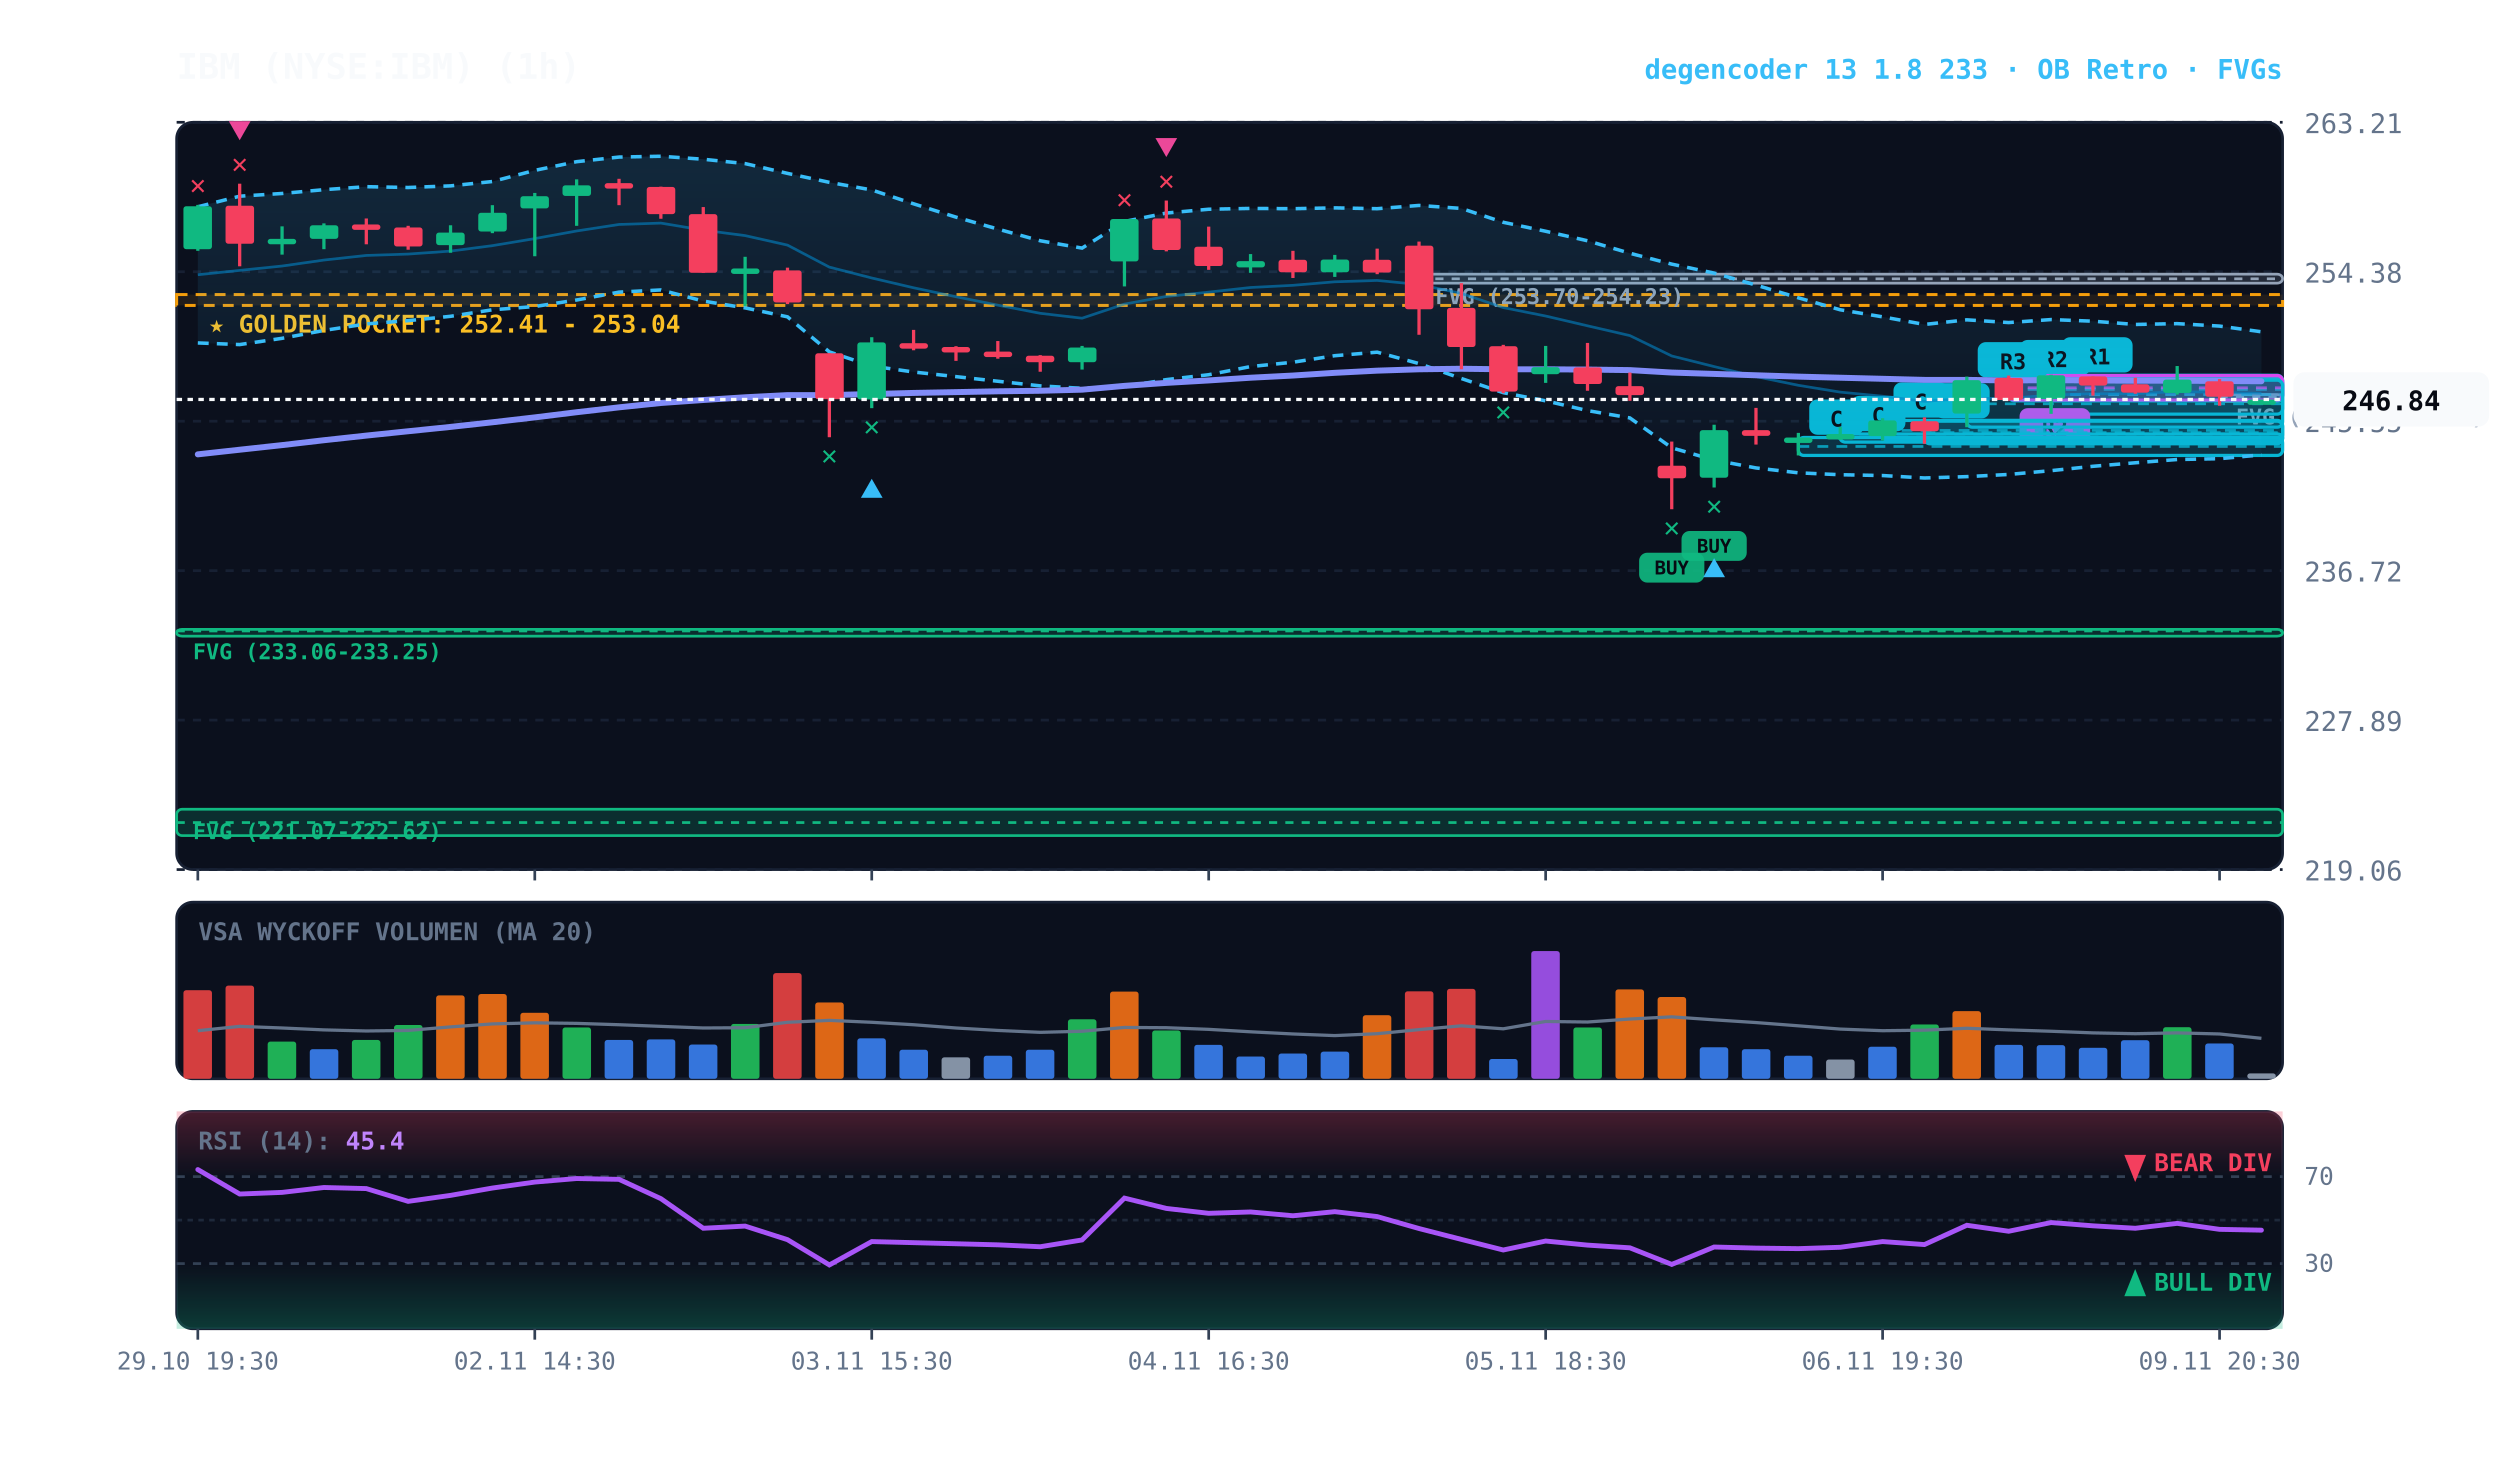
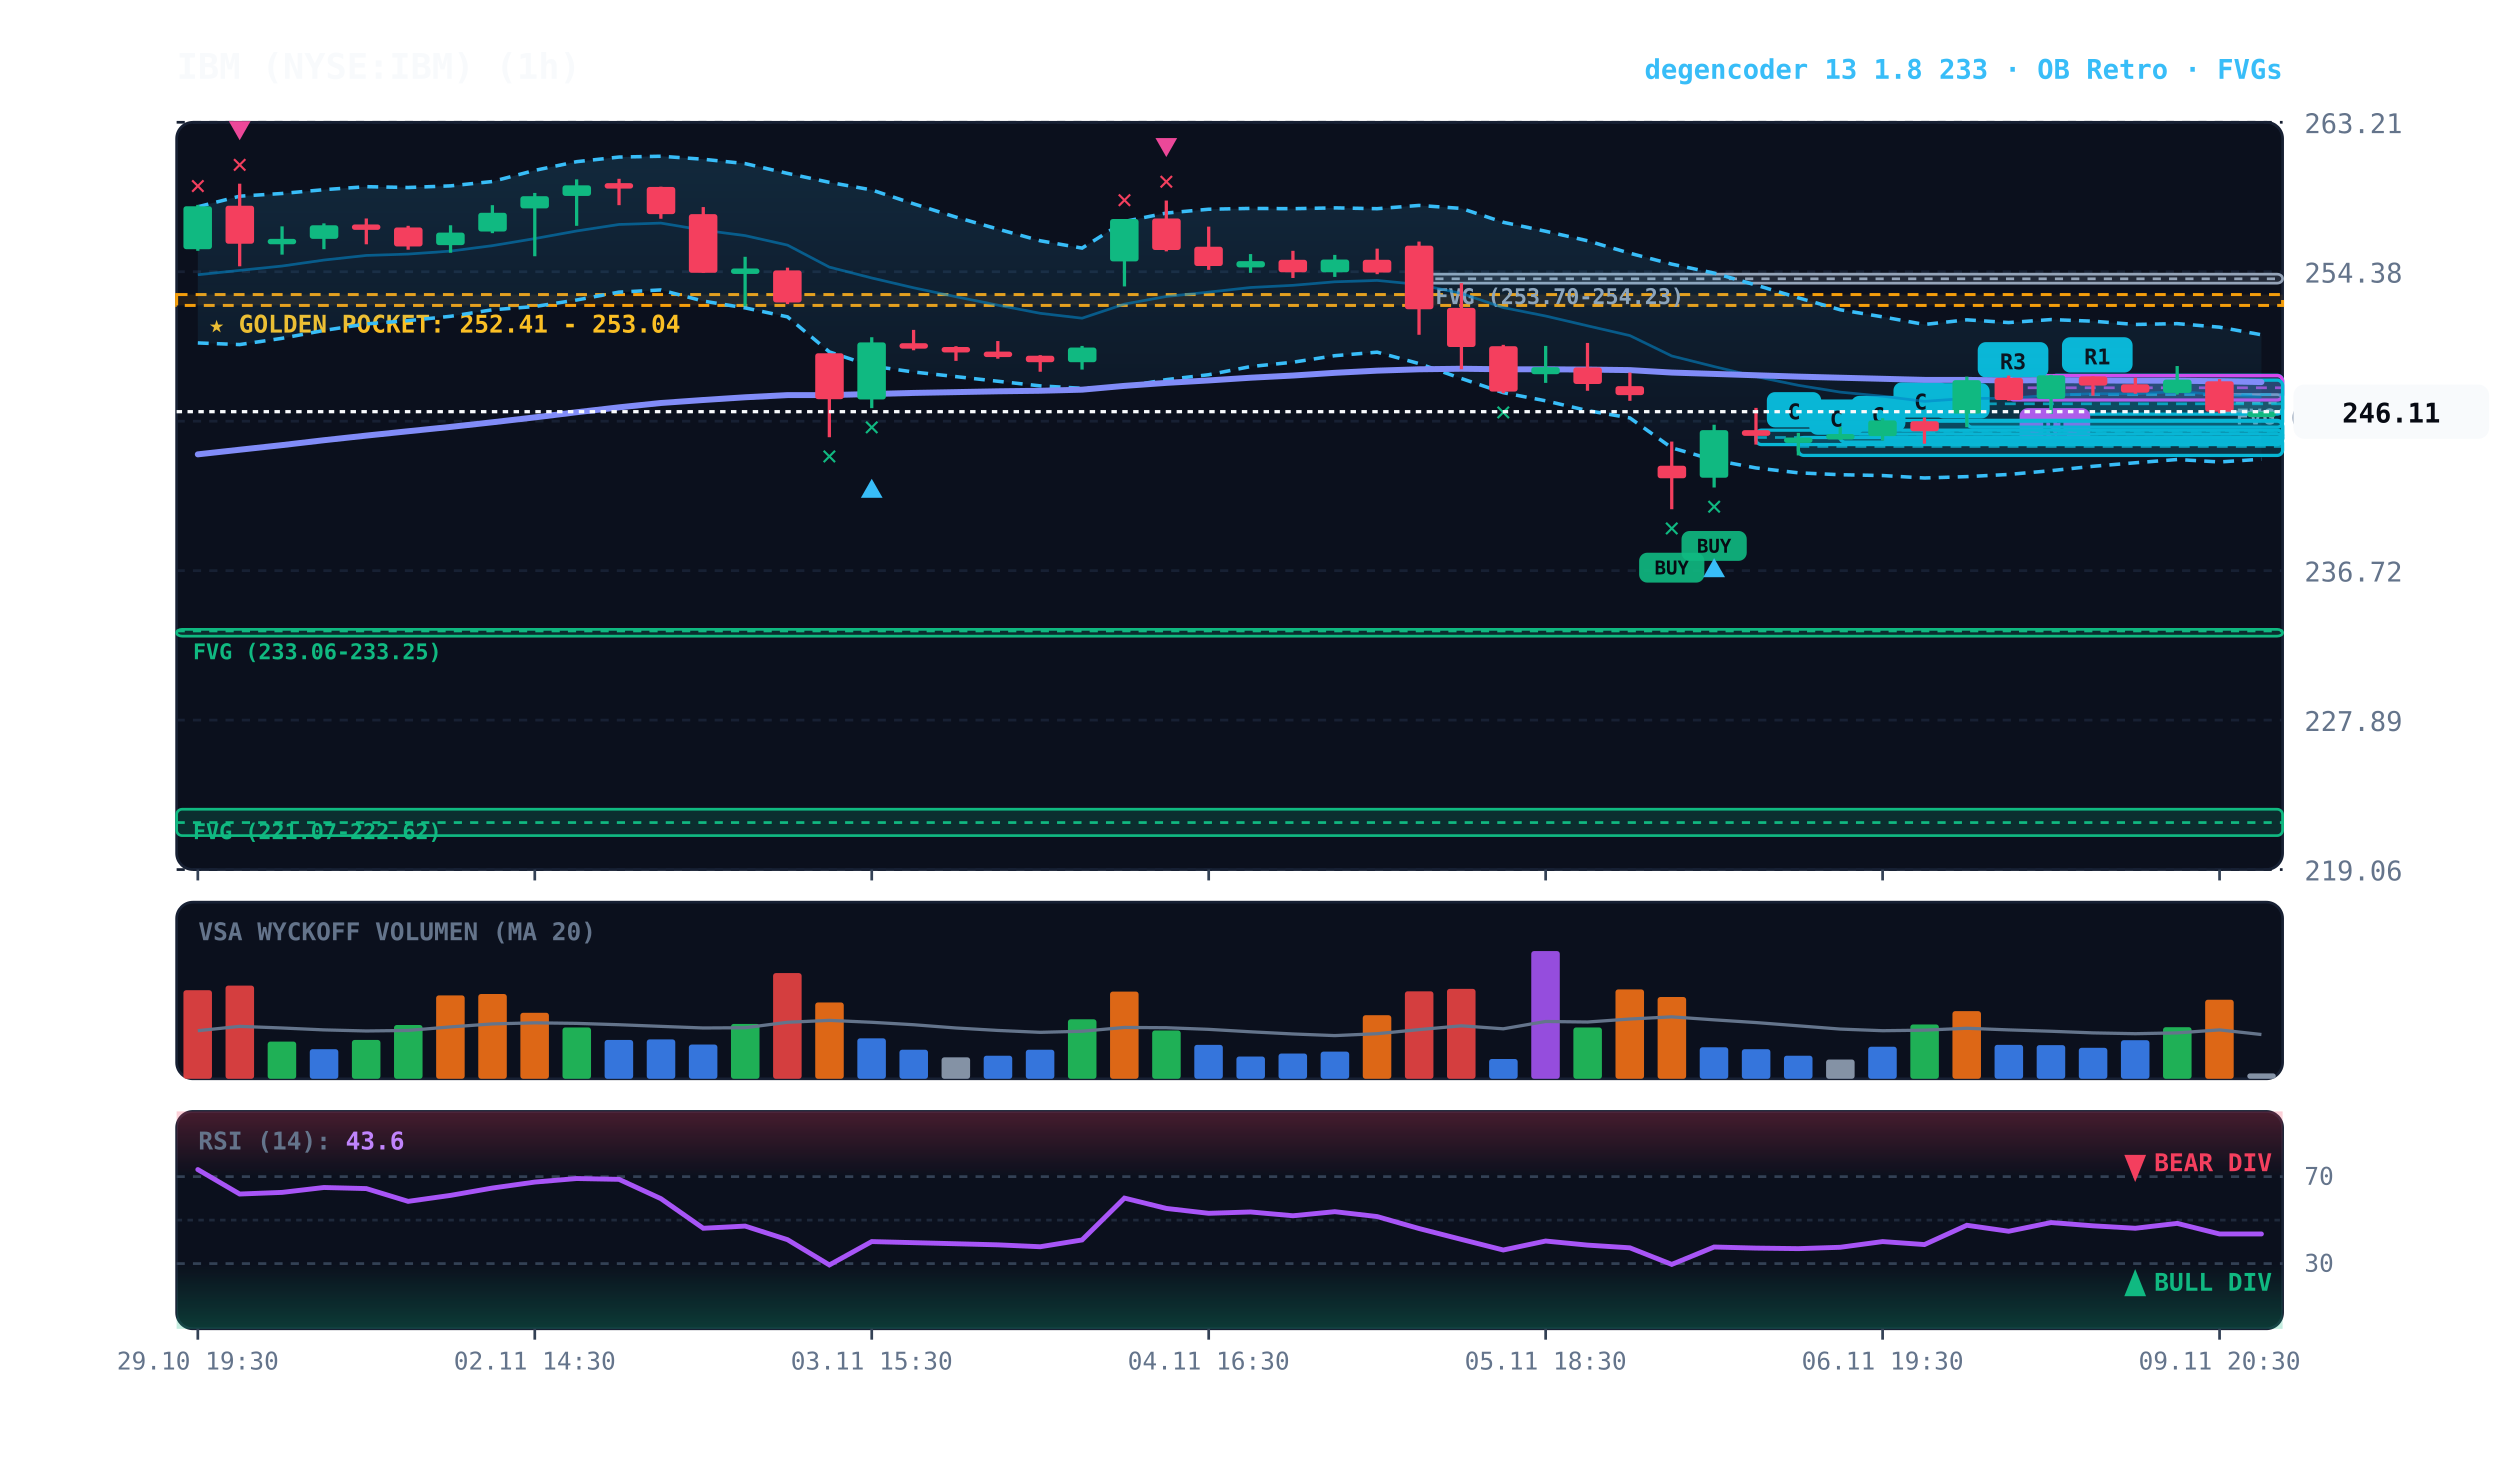
<svg xmlns="http://www.w3.org/2000/svg" viewBox="0 0 920 540" width="100%" height="100%" style="background:#070a13; font-family:'JetBrains Mono', monospace;">
  <defs>
    <linearGradient id="cloud-grad" x1="0%" y1="0%" x2="0%" y2="100%">
      <stop offset="0%" stop-color="#38bdf8" stop-opacity="0.14" />
      <stop offset="100%" stop-color="#38bdf8" stop-opacity="0.02" />
    </linearGradient>
    <linearGradient id="rsi-overbought" x1="0%" y1="0%" x2="0%" y2="100%">
      <stop offset="0%" stop-color="#f43f5e" stop-opacity="0.25" />
      <stop offset="100%" stop-color="#f43f5e" stop-opacity="0.0" />
    </linearGradient>
    <linearGradient id="rsi-oversold" x1="0%" y1="0%" x2="0%" y2="100%">
      <stop offset="0%" stop-color="#10b981" stop-opacity="0.0" />
      <stop offset="100%" stop-color="#10b981" stop-opacity="0.25" />
    </linearGradient>
  </defs>
  <rect x="65" y="45" width="775" height="275" fill="#0b101d" rx="6" stroke="#172033" stroke-width="1" />
  <rect x="65" y="332" width="775" height="65" fill="#0b101d" rx="6" stroke="#172033" stroke-width="1" />
  <rect x="65" y="409" width="775" height="80" fill="#0b101d" rx="6" stroke="#172033" stroke-width="1" />
  <line x1="65" y1="320.0" x2="840" y2="320.0" stroke="#172033" stroke-dasharray="3,3" stroke-width="1" />
  <text x="848" y="324.0" fill="#64748b" font-size="10" text-anchor="start">219.06</text>
  <line x1="65" y1="265.0" x2="840" y2="265.0" stroke="#172033" stroke-dasharray="3,3" stroke-width="1" />
  <text x="848" y="269.0" fill="#64748b" font-size="10" text-anchor="start">227.89</text>
  <line x1="65" y1="210.0" x2="840" y2="210.0" stroke="#172033" stroke-dasharray="3,3" stroke-width="1" />
  <text x="848" y="214.0" fill="#64748b" font-size="10" text-anchor="start">236.72</text>
  <line x1="65" y1="155.0" x2="840" y2="155.0" stroke="#172033" stroke-dasharray="3,3" stroke-width="1" />
  <text x="848" y="159.0" fill="#64748b" font-size="10" text-anchor="start">245.55</text>
  <line x1="65" y1="100.0" x2="840" y2="100.0" stroke="#172033" stroke-dasharray="3,3" stroke-width="1" />
  <text x="848" y="104.0" fill="#64748b" font-size="10" text-anchor="start">254.38</text>
  <line x1="65" y1="45.0" x2="840" y2="45.0" stroke="#172033" stroke-dasharray="3,3" stroke-width="1" />
  <text x="848" y="49.0" fill="#64748b" font-size="10" text-anchor="start">263.21</text>
  <rect x="65" y="108.4" width="775" height="4.0" fill="rgba(245, 158, 11, 0.10)" stroke="#f59e0b" stroke-dasharray="4,3" stroke-width="1.1" />
  <text x="77" y="122.4" fill="#fbbf24" font-size="9" font-weight="bold">★ GOLDEN POCKET: 252.41 - 253.04</text>
-   <rect x="816.8" y="145.2" width="23.2" height="2.5" fill="rgba(148, 163, 184, 0.18)" stroke="#94a3b8" stroke-width="1" rx="2" />
-   <line x1="816.8" y1="146.1" x2="840" y2="146.1" stroke="#94a3b8" stroke-dasharray="3,3" stroke-width="1" />
-   <text x="822.8" y="156.2" fill="#94a3b8" font-size="8" font-weight="bold">FVG (246.84-247.13)</text>
+   <rect x="816.8" y="145.2" width="23.2" height="6.4" fill="rgba(148, 163, 184, 0.18)" stroke="#94a3b8" stroke-width="1" rx="2" />
+   <line x1="816.8" y1="148.3" x2="840" y2="148.3" stroke="#94a3b8" stroke-dasharray="3,3" stroke-width="1" />
+   <text x="822.8" y="156.2" fill="#94a3b8" font-size="8" font-weight="bold">FVG (246.11-247.13)</text>
  <rect x="522.2" y="100.9" width="317.8" height="3.3" fill="rgba(148, 163, 184, 0.18)" stroke="#94a3b8" stroke-width="1" rx="2" />
  <line x1="522.2" y1="102.6" x2="840" y2="102.6" stroke="#94a3b8" stroke-dasharray="3,3" stroke-width="1" />
  <text x="528.2" y="111.9" fill="#94a3b8" font-size="8" font-weight="bold">FVG (253.70-254.23)</text>
  <rect x="65.0" y="231.6" width="775.0" height="2.5" fill="rgba(16, 185, 129, 0.18)" stroke="#10b981" stroke-width="1" rx="2" />
  <line x1="65.0" y1="232.2" x2="840" y2="232.2" stroke="#10b981" stroke-dasharray="3,3" stroke-width="1" />
  <text x="71.0" y="242.6" fill="#10b981" font-size="8" font-weight="bold">FVG (233.06-233.25)</text>
  <rect x="65.0" y="297.8" width="775.0" height="9.7" fill="rgba(16, 185, 129, 0.18)" stroke="#10b981" stroke-width="1" rx="2" />
  <line x1="65.0" y1="302.7" x2="840" y2="302.7" stroke="#10b981" stroke-dasharray="3,3" stroke-width="1" />
  <text x="71.0" y="308.8" fill="#10b981" font-size="8" font-weight="bold">FVG (221.07-222.62)</text>
  <rect x="754.8" y="138.1" width="85.2" height="14.3" fill="rgba(6, 182, 212, 0.18)" stroke="#06b6d4" stroke-width="1.2" rx="2" />
  <line x1="754.8" y1="145.2" x2="840" y2="145.2" stroke="#06b6d4" stroke-dasharray="4,3" stroke-width="1.0" opacity="0.8" />
  <rect x="758.8" y="124.1" width="26" height="13" fill="#06b6d4" rx="3" />
  <text x="771.8" y="134.1" fill="#070a13" font-size="8" font-weight="bold" text-anchor="middle">R1</text>
-   <rect x="739.2" y="139.1" width="100.8" height="8.4" fill="rgba(6, 182, 212, 0.18)" stroke="#06b6d4" stroke-width="1.2" rx="2" />
-   <line x1="739.2" y1="143.3" x2="840" y2="143.3" stroke="#06b6d4" stroke-dasharray="4,3" stroke-width="1.0" opacity="0.8" />
-   <rect x="743.2" y="125.1" width="26" height="13" fill="#06b6d4" rx="3" />
-   <text x="756.2" y="135.1" fill="#070a13" font-size="8" font-weight="bold" text-anchor="middle">R2</text>
  <rect x="739.2" y="138.2" width="100.8" height="9.0" fill="rgba(217, 70, 239, 0.18)" stroke="#d946ef" stroke-width="1.2" rx="2" />
  <line x1="739.2" y1="142.7" x2="840" y2="142.7" stroke="#d946ef" stroke-dasharray="4,3" stroke-width="1.0" opacity="0.8" />
  <rect x="743.2" y="150.2" width="26" height="13" fill="#d946ef" rx="3" />
-   <text x="756.2" y="160.2" fill="#070a13" font-size="8" font-weight="bold" text-anchor="middle">R2</text>
+   <text x="756.2" y="160.2" fill="#070a13" font-size="8" font-weight="bold" text-anchor="middle">R1</text>
  <rect x="723.8" y="139.9" width="116.2" height="17.3" fill="rgba(6, 182, 212, 0.18)" stroke="#06b6d4" stroke-width="1.2" rx="2" />
  <line x1="723.8" y1="148.6" x2="840" y2="148.6" stroke="#06b6d4" stroke-dasharray="4,3" stroke-width="1.0" opacity="0.8" />
  <rect x="727.8" y="125.9" width="26" height="13" fill="#06b6d4" rx="3" />
  <text x="740.8" y="135.9" fill="#070a13" font-size="8" font-weight="bold" text-anchor="middle">R3</text>
  <rect x="708.2" y="155.0" width="131.8" height="8.3" fill="rgba(6, 182, 212, 0.18)" stroke="#06b6d4" stroke-width="1.2" rx="2" />
  <line x1="708.2" y1="159.2" x2="840" y2="159.2" stroke="#06b6d4" stroke-dasharray="4,3" stroke-width="1.0" opacity="0.8" />
  <rect x="712.2" y="141.0" width="20" height="13" fill="#06b6d4" rx="3" />
  <text x="722.2" y="151.0" fill="#070a13" font-size="8" font-weight="bold" text-anchor="middle">C</text>
  <rect x="692.8" y="154.7" width="147.2" height="7.4" fill="rgba(6, 182, 212, 0.18)" stroke="#06b6d4" stroke-width="1.2" rx="2" />
  <line x1="692.8" y1="158.4" x2="840" y2="158.4" stroke="#06b6d4" stroke-dasharray="4,3" stroke-width="1.0" opacity="0.8" />
  <rect x="696.8" y="140.7" width="20" height="13" fill="#06b6d4" rx="3" />
  <text x="706.8" y="150.7" fill="#070a13" font-size="8" font-weight="bold" text-anchor="middle">C</text>
  <rect x="677.2" y="159.7" width="162.8" height="3.0" fill="rgba(6, 182, 212, 0.18)" stroke="#06b6d4" stroke-width="1.2" rx="2" />
  <line x1="677.2" y1="160.8" x2="840" y2="160.8" stroke="#06b6d4" stroke-dasharray="4,3" stroke-width="1.0" opacity="0.8" />
  <rect x="681.2" y="145.7" width="20" height="13" fill="#06b6d4" rx="3" />
  <text x="691.2" y="155.7" fill="#070a13" font-size="8" font-weight="bold" text-anchor="middle">C</text>
  <rect x="661.8" y="161.0" width="178.2" height="6.6" fill="rgba(6, 182, 212, 0.18)" stroke="#06b6d4" stroke-width="1.2" rx="2" />
  <line x1="661.8" y1="164.3" x2="840" y2="164.3" stroke="#06b6d4" stroke-dasharray="4,3" stroke-width="1.0" opacity="0.8" />
  <rect x="665.8" y="147.0" width="20" height="13" fill="#06b6d4" rx="3" />
  <text x="675.8" y="157.0" fill="#070a13" font-size="8" font-weight="bold" text-anchor="middle">C</text>
-   <polygon points="72.8,76.1 88.2,72.2 103.8,71.2 119.2,69.8 134.8,68.7 150.2,69.0 165.8,68.4 181.2,66.8 196.8,62.7 212.2,59.5 227.8,57.8 243.2,57.5 258.8,58.6 274.2,60.2 289.8,63.8 305.2,67.1 320.8,69.9 336.2,75.0 351.8,79.9 367.2,84.3 382.8,88.6 398.2,91.3 413.8,81.5 429.2,78.4 444.8,77.0 460.2,76.7 475.8,76.8 491.2,76.5 506.8,76.8 522.2,75.6 537.8,76.7 553.2,81.8 568.8,85.1 584.2,88.6 599.8,93.2 615.2,97.2 630.8,100.5 646.2,104.9 661.8,109.6 677.2,114.0 692.8,116.6 708.2,119.4 723.8,117.7 739.2,118.7 754.8,117.6 770.2,118.2 785.8,119.4 801.2,119.1 816.8,120.0 832.2,122.1 832.2,167.4 816.8,168.8 801.2,169.1 785.8,170.3 770.2,171.6 754.8,173.2 739.2,174.6 723.8,175.4 708.2,175.9 692.8,175.0 677.2,174.7 661.8,174.0 646.2,172.2 630.8,169.3 615.2,164.8 599.8,153.8 584.2,151.1 568.8,147.5 553.2,144.5 537.8,139.3 522.2,133.8 506.8,129.6 491.2,130.9 475.8,133.3 460.2,134.9 444.8,137.9 429.2,139.7 413.8,142.3 398.2,142.9 382.8,142.0 367.2,140.3 351.8,138.6 336.2,136.9 320.8,134.7 305.2,129.5 289.8,116.6 274.2,113.3 258.8,110.8 243.2,106.7 227.8,107.5 212.2,110.4 196.8,112.8 181.2,114.0 165.8,116.4 150.2,118.0 134.8,119.2 119.2,121.6 103.8,124.5 88.2,126.8 72.8,126.2" fill="url(#cloud-grad)" />
-   <polyline points="72.8,76.1 88.2,72.2 103.8,71.2 119.2,69.8 134.8,68.7 150.2,69.0 165.8,68.4 181.2,66.8 196.8,62.7 212.2,59.5 227.8,57.8 243.2,57.5 258.8,58.6 274.2,60.2 289.8,63.8 305.2,67.1 320.8,69.9 336.2,75.0 351.8,79.9 367.2,84.3 382.8,88.6 398.2,91.3 413.8,81.5 429.2,78.4 444.8,77.0 460.2,76.7 475.8,76.8 491.2,76.5 506.8,76.8 522.2,75.6 537.8,76.7 553.2,81.8 568.8,85.1 584.2,88.6 599.8,93.2 615.2,97.2 630.8,100.5 646.2,104.9 661.8,109.6 677.2,114.0 692.8,116.6 708.2,119.4 723.8,117.7 739.2,118.7 754.8,117.6 770.2,118.2 785.8,119.4 801.2,119.1 816.8,120.0 832.2,122.1" fill="none" stroke="#38bdf8" stroke-width="1.3" stroke-dasharray="4,3" />
-   <polyline points="72.8,126.2 88.2,126.8 103.8,124.5 119.2,121.6 134.8,119.2 150.2,118.0 165.8,116.4 181.2,114.0 196.8,112.8 212.2,110.4 227.8,107.5 243.2,106.7 258.8,110.8 274.2,113.3 289.8,116.6 305.2,129.5 320.8,134.7 336.2,136.9 351.8,138.6 367.2,140.3 382.8,142.0 398.2,142.9 413.8,142.3 429.2,139.7 444.8,137.9 460.2,134.9 475.8,133.3 491.2,130.9 506.8,129.6 522.2,133.8 537.8,139.3 553.2,144.5 568.8,147.5 584.2,151.1 599.8,153.8 615.2,164.8 630.8,169.3 646.2,172.2 661.8,174.0 677.2,174.7 692.8,175.0 708.2,175.9 723.8,175.4 739.2,174.6 754.8,173.2 770.2,171.6 785.8,170.3 801.2,169.1 816.8,168.8 832.2,167.4" fill="none" stroke="#38bdf8" stroke-width="1.3" stroke-dasharray="4,3" />
-   <polyline points="72.8,101.1 88.2,99.5 103.8,97.9 119.2,95.7 134.8,94.0 150.2,93.5 165.8,92.4 181.2,90.4 196.8,87.8 212.2,85.0 227.8,82.6 243.2,82.1 258.8,84.7 274.2,86.7 289.8,90.2 305.2,98.3 320.8,102.3 336.2,105.9 351.8,109.2 367.2,112.3 382.8,115.3 398.2,117.1 413.8,111.9 429.2,109.1 444.8,107.5 460.2,105.8 475.8,105.0 491.2,103.7 506.8,103.2 522.2,104.7 537.8,108.0 553.2,113.2 568.8,116.3 584.2,119.9 599.8,123.5 615.2,131.0 630.8,134.9 646.2,138.6 661.8,141.8 677.2,144.3 692.8,145.8 708.2,147.7 723.8,146.6 739.2,146.6 754.8,145.4 770.2,144.9 785.8,144.9 801.2,144.1 816.8,144.4 832.2,144.8" fill="none" stroke="#0284c7" stroke-width="1.0" stroke-opacity="0.6" />
-   <polyline points="72.8,167.2 88.2,165.5 103.8,163.8 119.2,162.0 134.8,160.3 150.2,158.7 165.8,157.1 181.2,155.4 196.8,153.6 212.2,151.7 227.8,149.9 243.2,148.3 258.8,147.2 274.2,146.2 289.8,145.4 305.2,145.4 320.8,145.0 336.2,144.6 351.8,144.3 367.2,144.0 382.8,143.8 398.2,143.4 413.8,142.0 429.2,140.9 444.8,140.0 460.2,139.0 475.8,138.2 491.2,137.2 506.8,136.4 522.2,135.9 537.8,135.7 553.2,135.9 568.8,135.9 584.2,136.0 599.8,136.2 615.2,137.1 630.8,137.6 646.2,138.1 661.8,138.6 677.2,139.0 692.8,139.4 708.2,139.8 723.8,139.8 739.2,140.0 754.8,139.9 770.2,140.0 785.8,140.1 801.2,140.1 816.8,140.2 832.2,140.3" fill="none" stroke="#818cf8" stroke-width="2.2" stroke-linecap="round" />
+   <rect x="646.2" y="158.3" width="193.8" height="5.3" fill="rgba(6, 182, 212, 0.18)" stroke="#06b6d4" stroke-width="1.2" rx="2" />
+   <line x1="646.2" y1="161.0" x2="840" y2="161.0" stroke="#06b6d4" stroke-dasharray="4,3" stroke-width="1.0" opacity="0.8" />
+   <rect x="650.2" y="144.3" width="20" height="13" fill="#06b6d4" rx="3" />
+   <text x="660.2" y="154.3" fill="#070a13" font-size="8" font-weight="bold" text-anchor="middle">C</text>
+   <polygon points="72.8,76.1 88.2,72.2 103.8,71.2 119.2,69.8 134.8,68.7 150.2,69.0 165.8,68.4 181.2,66.8 196.8,62.7 212.2,59.5 227.8,57.8 243.2,57.5 258.8,58.6 274.2,60.2 289.8,63.8 305.2,67.1 320.8,69.9 336.2,75.0 351.8,79.9 367.2,84.3 382.8,88.6 398.2,91.3 413.8,81.5 429.2,78.4 444.8,77.0 460.2,76.7 475.8,76.8 491.2,76.5 506.8,76.8 522.2,75.6 537.8,76.7 553.2,81.8 568.8,85.1 584.2,88.6 599.8,93.2 615.2,97.2 630.8,100.5 646.2,104.9 661.8,109.6 677.2,114.0 692.8,116.6 708.2,119.4 723.8,117.7 739.2,118.7 754.8,117.6 770.2,118.2 785.8,119.4 801.2,119.1 816.8,120.4 832.2,123.2 832.2,169.0 816.8,170.0 801.2,169.1 785.8,170.3 770.2,171.6 754.8,173.2 739.2,174.6 723.8,175.4 708.2,175.9 692.8,175.0 677.2,174.7 661.8,174.0 646.2,172.2 630.8,169.3 615.2,164.8 599.8,153.8 584.2,151.1 568.8,147.5 553.2,144.5 537.8,139.3 522.2,133.8 506.8,129.6 491.2,130.9 475.8,133.3 460.2,134.9 444.8,137.9 429.2,139.7 413.8,142.3 398.2,142.9 382.8,142.0 367.2,140.3 351.8,138.6 336.2,136.9 320.8,134.7 305.2,129.5 289.8,116.6 274.2,113.3 258.8,110.8 243.2,106.7 227.8,107.5 212.2,110.4 196.8,112.8 181.2,114.0 165.8,116.4 150.2,118.0 134.8,119.2 119.2,121.6 103.8,124.5 88.2,126.8 72.8,126.2" fill="url(#cloud-grad)" />
+   <polyline points="72.8,76.1 88.2,72.2 103.8,71.2 119.2,69.8 134.8,68.7 150.2,69.0 165.8,68.4 181.2,66.8 196.8,62.7 212.2,59.5 227.8,57.8 243.2,57.5 258.8,58.6 274.2,60.2 289.8,63.8 305.2,67.1 320.8,69.9 336.2,75.0 351.8,79.9 367.2,84.3 382.8,88.6 398.2,91.3 413.8,81.5 429.2,78.4 444.8,77.0 460.2,76.7 475.8,76.8 491.2,76.5 506.8,76.8 522.2,75.6 537.8,76.7 553.2,81.8 568.8,85.1 584.2,88.6 599.8,93.2 615.2,97.2 630.8,100.5 646.2,104.9 661.8,109.6 677.2,114.0 692.8,116.6 708.2,119.4 723.8,117.7 739.2,118.7 754.8,117.6 770.2,118.2 785.8,119.4 801.2,119.1 816.8,120.4 832.2,123.2" fill="none" stroke="#38bdf8" stroke-width="1.3" stroke-dasharray="4,3" />
+   <polyline points="72.8,126.2 88.2,126.8 103.8,124.5 119.2,121.6 134.8,119.2 150.2,118.0 165.8,116.4 181.2,114.0 196.8,112.8 212.2,110.4 227.8,107.5 243.2,106.7 258.8,110.8 274.2,113.3 289.8,116.6 305.2,129.5 320.8,134.7 336.2,136.9 351.8,138.6 367.2,140.3 382.8,142.0 398.2,142.9 413.8,142.3 429.2,139.7 444.8,137.9 460.2,134.9 475.8,133.3 491.2,130.9 506.8,129.6 522.2,133.8 537.8,139.3 553.2,144.5 568.8,147.5 584.2,151.1 599.8,153.8 615.2,164.8 630.8,169.3 646.2,172.2 661.8,174.0 677.2,174.7 692.8,175.0 708.2,175.9 723.8,175.4 739.2,174.6 754.8,173.2 770.2,171.6 785.8,170.3 801.2,169.1 816.8,170.0 832.2,169.0" fill="none" stroke="#38bdf8" stroke-width="1.3" stroke-dasharray="4,3" />
+   <polyline points="72.8,101.1 88.2,99.5 103.8,97.9 119.2,95.7 134.8,94.0 150.2,93.5 165.8,92.4 181.2,90.4 196.8,87.8 212.2,85.0 227.8,82.6 243.2,82.1 258.8,84.7 274.2,86.7 289.8,90.2 305.2,98.3 320.8,102.3 336.2,105.9 351.8,109.2 367.2,112.3 382.8,115.3 398.2,117.1 413.8,111.9 429.2,109.1 444.8,107.5 460.2,105.8 475.8,105.0 491.2,103.7 506.8,103.2 522.2,104.7 537.8,108.0 553.2,113.2 568.8,116.3 584.2,119.9 599.8,123.5 615.2,131.0 630.8,134.9 646.2,138.6 661.8,141.8 677.2,144.3 692.8,145.8 708.2,147.7 723.8,146.6 739.2,146.6 754.8,145.4 770.2,144.9 785.8,144.9 801.2,144.1 816.8,145.2 832.2,146.1" fill="none" stroke="#0284c7" stroke-width="1.0" stroke-opacity="0.6" />
+   <polyline points="72.8,167.2 88.2,165.5 103.8,163.8 119.2,162.0 134.8,160.3 150.2,158.7 165.8,157.1 181.2,155.4 196.8,153.6 212.2,151.7 227.8,149.9 243.2,148.3 258.8,147.2 274.2,146.2 289.8,145.4 305.2,145.4 320.8,145.0 336.2,144.6 351.8,144.3 367.2,144.0 382.8,143.8 398.2,143.4 413.8,142.0 429.2,140.9 444.8,140.0 460.2,139.0 475.8,138.2 491.2,137.2 506.8,136.4 522.2,135.9 537.8,135.7 553.2,135.9 568.8,135.9 584.2,136.0 599.8,136.2 615.2,137.1 630.8,137.6 646.2,138.1 661.8,138.6 677.2,139.0 692.8,139.4 708.2,139.8 723.8,139.8 739.2,140.0 754.8,139.9 770.2,140.0 785.8,140.1 801.2,140.1 816.8,140.3 832.2,140.6" fill="none" stroke="#818cf8" stroke-width="2.2" stroke-linecap="round" />
  <line x1="72.8" y1="75.4" x2="72.8" y2="92.3" stroke="#10b981" stroke-width="1.2" />
  <rect x="67.5" y="75.9" width="10.5" height="15.8" fill="#10b981" rx="1" />
  <text x="72.8" y="71.4" fill="#f43f5e" font-size="10" font-weight="bold" text-anchor="middle">✕</text>
  <line x1="88.2" y1="67.6" x2="88.2" y2="98.0" stroke="#f43f5e" stroke-width="1.2" />
  <rect x="83.0" y="75.7" width="10.5" height="14.0" fill="#f43f5e" rx="1" />
  <text x="88.2" y="63.6" fill="#f43f5e" font-size="10" font-weight="bold" text-anchor="middle">✕</text>
  <polygon points="88.2,51.6 84.2,44.6 92.2,44.6" fill="#ec4899" />
  <line x1="103.8" y1="83.3" x2="103.8" y2="93.7" stroke="#10b981" stroke-width="1.2" />
  <rect x="98.5" y="87.9" width="10.5" height="2.0" fill="#10b981" rx="1" />
  <line x1="119.2" y1="82.2" x2="119.2" y2="91.7" stroke="#10b981" stroke-width="1.2" />
  <rect x="114.0" y="82.9" width="10.5" height="5.0" fill="#10b981" rx="1" />
  <line x1="134.8" y1="80.4" x2="134.8" y2="89.9" stroke="#f43f5e" stroke-width="1.2" />
  <rect x="129.5" y="82.6" width="10.5" height="2.0" fill="#f43f5e" rx="1" />
  <line x1="150.2" y1="83.1" x2="150.2" y2="91.9" stroke="#f43f5e" stroke-width="1.2" />
  <rect x="145.0" y="83.7" width="10.5" height="7.0" fill="#f43f5e" rx="1" />
  <line x1="165.8" y1="82.9" x2="165.8" y2="93.0" stroke="#10b981" stroke-width="1.2" />
  <rect x="160.5" y="85.6" width="10.5" height="4.6" fill="#10b981" rx="1" />
  <line x1="181.2" y1="75.5" x2="181.2" y2="85.8" stroke="#10b981" stroke-width="1.2" />
  <rect x="176.0" y="78.3" width="10.5" height="6.9" fill="#10b981" rx="1" />
  <line x1="196.8" y1="71.0" x2="196.8" y2="94.3" stroke="#10b981" stroke-width="1.2" />
  <rect x="191.5" y="72.2" width="10.5" height="4.5" fill="#10b981" rx="1" />
  <line x1="212.2" y1="66.0" x2="212.2" y2="83.1" stroke="#10b981" stroke-width="1.2" />
  <rect x="207.0" y="68.2" width="10.5" height="3.9" fill="#10b981" rx="1" />
  <line x1="227.8" y1="65.8" x2="227.8" y2="75.5" stroke="#f43f5e" stroke-width="1.2" />
  <rect x="222.5" y="67.4" width="10.5" height="2.0" fill="#f43f5e" rx="1" />
  <line x1="243.2" y1="68.7" x2="243.2" y2="80.5" stroke="#f43f5e" stroke-width="1.2" />
  <rect x="238.0" y="68.8" width="10.5" height="10.0" fill="#f43f5e" rx="1" />
  <line x1="258.8" y1="76.2" x2="258.8" y2="100.4" stroke="#f43f5e" stroke-width="1.2" />
  <rect x="253.5" y="78.8" width="10.5" height="21.6" fill="#f43f5e" rx="1" />
  <line x1="274.2" y1="94.5" x2="274.2" y2="112.6" stroke="#10b981" stroke-width="1.2" />
  <rect x="269.0" y="98.8" width="10.5" height="2.0" fill="#10b981" rx="1" />
  <line x1="289.8" y1="98.5" x2="289.8" y2="111.9" stroke="#f43f5e" stroke-width="1.2" />
  <rect x="284.5" y="99.5" width="10.5" height="11.8" fill="#f43f5e" rx="1" />
  <line x1="305.2" y1="130.0" x2="305.2" y2="160.9" stroke="#f43f5e" stroke-width="1.2" />
  <rect x="300.0" y="130.0" width="10.5" height="16.9" fill="#f43f5e" rx="1" />
  <text x="305.2" y="170.9" fill="#10b981" font-size="10" font-weight="bold" text-anchor="middle">✕</text>
  <line x1="320.8" y1="124.1" x2="320.8" y2="150.2" stroke="#10b981" stroke-width="1.2" />
  <rect x="315.5" y="126.0" width="10.5" height="21.0" fill="#10b981" rx="1" />
  <text x="320.8" y="160.2" fill="#10b981" font-size="10" font-weight="bold" text-anchor="middle">✕</text>
  <polygon points="320.8,176.2 316.8,183.2 324.8,183.2" fill="#38bdf8" />
  <line x1="336.2" y1="121.4" x2="336.2" y2="128.9" stroke="#f43f5e" stroke-width="1.2" />
  <rect x="331.0" y="126.3" width="10.5" height="2.0" fill="#f43f5e" rx="1" />
  <line x1="351.8" y1="127.4" x2="351.8" y2="132.8" stroke="#f43f5e" stroke-width="1.2" />
  <rect x="346.5" y="127.7" width="10.5" height="2.0" fill="#f43f5e" rx="1" />
  <line x1="367.2" y1="125.5" x2="367.2" y2="132.0" stroke="#f43f5e" stroke-width="1.2" />
  <rect x="362.0" y="129.4" width="10.5" height="2.0" fill="#f43f5e" rx="1" />
  <line x1="382.8" y1="130.7" x2="382.8" y2="136.8" stroke="#f43f5e" stroke-width="1.2" />
  <rect x="377.5" y="130.9" width="10.5" height="2.4" fill="#f43f5e" rx="1" />
  <line x1="398.2" y1="127.3" x2="398.2" y2="136.0" stroke="#10b981" stroke-width="1.2" />
  <rect x="393.0" y="127.9" width="10.5" height="5.4" fill="#10b981" rx="1" />
  <line x1="413.8" y1="80.6" x2="413.8" y2="105.4" stroke="#10b981" stroke-width="1.2" />
  <rect x="408.5" y="80.6" width="10.5" height="15.6" fill="#10b981" rx="1" />
  <text x="413.8" y="76.6" fill="#f43f5e" font-size="10" font-weight="bold" text-anchor="middle">✕</text>
  <line x1="429.2" y1="73.8" x2="429.2" y2="92.5" stroke="#f43f5e" stroke-width="1.2" />
  <rect x="424.0" y="80.4" width="10.5" height="11.6" fill="#f43f5e" rx="1" />
  <text x="429.2" y="69.8" fill="#f43f5e" font-size="10" font-weight="bold" text-anchor="middle">✕</text>
  <polygon points="429.2,57.8 425.2,50.8 433.2,50.8" fill="#ec4899" />
  <line x1="444.8" y1="83.4" x2="444.8" y2="99.3" stroke="#f43f5e" stroke-width="1.2" />
  <rect x="439.5" y="90.8" width="10.5" height="7.1" fill="#f43f5e" rx="1" />
  <line x1="460.2" y1="93.5" x2="460.2" y2="100.4" stroke="#10b981" stroke-width="1.2" />
  <rect x="455.0" y="96.1" width="10.5" height="2.3" fill="#10b981" rx="1" />
  <line x1="475.8" y1="92.3" x2="475.8" y2="102.3" stroke="#f43f5e" stroke-width="1.2" />
  <rect x="470.5" y="95.6" width="10.5" height="4.6" fill="#f43f5e" rx="1" />
  <line x1="491.2" y1="93.8" x2="491.2" y2="101.9" stroke="#10b981" stroke-width="1.2" />
  <rect x="486.0" y="95.5" width="10.5" height="4.7" fill="#10b981" rx="1" />
  <line x1="506.8" y1="91.5" x2="506.8" y2="100.9" stroke="#f43f5e" stroke-width="1.2" />
  <rect x="501.5" y="95.6" width="10.5" height="4.7" fill="#f43f5e" rx="1" />
  <line x1="522.2" y1="88.9" x2="522.2" y2="123.2" stroke="#f43f5e" stroke-width="1.2" />
  <rect x="517.0" y="90.4" width="10.5" height="23.4" fill="#f43f5e" rx="1" />
  <line x1="537.8" y1="104.2" x2="537.8" y2="135.9" stroke="#f43f5e" stroke-width="1.2" />
  <rect x="532.5" y="113.3" width="10.5" height="14.4" fill="#f43f5e" rx="1" />
  <line x1="553.2" y1="126.9" x2="553.2" y2="144.7" stroke="#f43f5e" stroke-width="1.2" />
  <rect x="548.0" y="127.4" width="10.5" height="16.7" fill="#f43f5e" rx="1" />
  <text x="553.2" y="154.7" fill="#10b981" font-size="10" font-weight="bold" text-anchor="middle">✕</text>
  <line x1="568.8" y1="127.3" x2="568.8" y2="140.9" stroke="#10b981" stroke-width="1.2" />
  <rect x="563.5" y="135.1" width="10.5" height="2.6" fill="#10b981" rx="1" />
  <line x1="584.2" y1="126.2" x2="584.2" y2="143.8" stroke="#f43f5e" stroke-width="1.2" />
  <rect x="579.0" y="135.2" width="10.5" height="6.1" fill="#f43f5e" rx="1" />
  <line x1="599.8" y1="137.1" x2="599.8" y2="147.5" stroke="#f43f5e" stroke-width="1.2" />
  <rect x="594.5" y="142.1" width="10.5" height="3.3" fill="#f43f5e" rx="1" />
  <line x1="615.2" y1="162.5" x2="615.2" y2="187.4" stroke="#f43f5e" stroke-width="1.2" />
  <rect x="610.0" y="171.4" width="10.5" height="4.6" fill="#f43f5e" rx="1" />
  <rect x="603.2" y="203.4" width="24" height="11" fill="#10b981" rx="3" opacity="0.9" />
  <text x="615.2" y="211.4" fill="#070a13" font-size="7" font-weight="bold" text-anchor="middle">BUY</text>
  <text x="615.2" y="197.4" fill="#10b981" font-size="10" font-weight="bold" text-anchor="middle">✕</text>
  <line x1="630.8" y1="156.3" x2="630.8" y2="179.4" stroke="#10b981" stroke-width="1.2" />
  <rect x="625.5" y="158.3" width="10.5" height="17.5" fill="#10b981" rx="1" />
  <rect x="618.8" y="195.4" width="24" height="11" fill="#10b981" rx="3" opacity="0.9" />
  <text x="630.8" y="203.4" fill="#070a13" font-size="7" font-weight="bold" text-anchor="middle">BUY</text>
  <text x="630.8" y="189.4" fill="#10b981" font-size="10" font-weight="bold" text-anchor="middle">✕</text>
  <polygon points="630.8,205.4 626.8,212.4 634.8,212.4" fill="#38bdf8" />
  <line x1="646.2" y1="150.1" x2="646.2" y2="163.6" stroke="#f43f5e" stroke-width="1.2" />
  <rect x="641.0" y="158.3" width="10.5" height="2.1" fill="#f43f5e" rx="1" />
  <line x1="661.8" y1="159.3" x2="661.8" y2="167.6" stroke="#10b981" stroke-width="1.2" />
  <rect x="656.5" y="161.0" width="10.5" height="2.0" fill="#10b981" rx="1" />
  <line x1="677.2" y1="157.1" x2="677.2" y2="161.9" stroke="#10b981" stroke-width="1.2" />
  <rect x="672.0" y="159.7" width="10.5" height="2.0" fill="#10b981" rx="1" />
  <line x1="692.8" y1="153.9" x2="692.8" y2="162.1" stroke="#10b981" stroke-width="1.2" />
  <rect x="687.5" y="154.7" width="10.5" height="5.8" fill="#10b981" rx="1" />
  <line x1="708.2" y1="153.6" x2="708.2" y2="163.3" stroke="#f43f5e" stroke-width="1.2" />
  <rect x="703.0" y="155.0" width="10.5" height="3.7" fill="#f43f5e" rx="1" />
  <line x1="723.8" y1="138.6" x2="723.8" y2="157.2" stroke="#10b981" stroke-width="1.2" />
  <rect x="718.5" y="139.9" width="10.5" height="12.3" fill="#10b981" rx="1" />
  <line x1="739.2" y1="138.2" x2="739.2" y2="147.5" stroke="#f43f5e" stroke-width="1.2" />
  <rect x="734.0" y="139.1" width="10.5" height="8.1" fill="#f43f5e" rx="1" />
  <line x1="754.8" y1="137.9" x2="754.8" y2="152.3" stroke="#10b981" stroke-width="1.2" />
  <rect x="749.5" y="138.1" width="10.5" height="8.7" fill="#10b981" rx="1" />
  <line x1="770.2" y1="138.5" x2="770.2" y2="145.6" stroke="#f43f5e" stroke-width="1.2" />
  <rect x="765.0" y="138.5" width="10.5" height="3.4" fill="#f43f5e" rx="1" />
  <line x1="785.8" y1="139.0" x2="785.8" y2="144.9" stroke="#f43f5e" stroke-width="1.2" />
  <rect x="780.5" y="141.4" width="10.5" height="3.1" fill="#f43f5e" rx="1" />
  <line x1="801.2" y1="134.7" x2="801.2" y2="145.2" stroke="#10b981" stroke-width="1.2" />
  <rect x="796.0" y="139.7" width="10.5" height="4.9" fill="#10b981" rx="1" />
-   <line x1="816.8" y1="139.5" x2="816.8" y2="149.3" stroke="#f43f5e" stroke-width="1.2" />
-   <rect x="811.5" y="140.3" width="10.5" height="5.7" fill="#f43f5e" rx="1" />
-   <line x1="832.2" y1="147.0" x2="832.2" y2="147.0" stroke="#10b981" stroke-width="1.2" />
-   <rect x="827.0" y="147.0" width="10.5" height="2.0" fill="#10b981" rx="1" />
-   <line x1="65" y1="147.0" x2="840" y2="147.0" stroke="#f8fafc" stroke-width="1.2" stroke-dasharray="2,2" />
-   <rect x="844" y="137.0" width="72" height="20" fill="#f8fafc" rx="4" />
-   <text x="880" y="151.0" fill="#070a13" font-size="10" font-weight="bold" text-anchor="middle">246.84</text>
+   <line x1="816.8" y1="139.5" x2="816.8" y2="152.1" stroke="#f43f5e" stroke-width="1.2" />
+   <rect x="811.5" y="140.3" width="10.5" height="11.2" fill="#f43f5e" rx="1" />
+   <line x1="832.2" y1="151.5" x2="832.2" y2="151.5" stroke="#10b981" stroke-width="1.2" />
+   <rect x="827.0" y="151.5" width="10.5" height="2.0" fill="#10b981" rx="1" />
+   <line x1="65" y1="151.5" x2="840" y2="151.5" stroke="#f8fafc" stroke-width="1.2" stroke-dasharray="2,2" />
+   <rect x="844" y="141.5" width="72" height="20" fill="#f8fafc" rx="4" />
+   <text x="880" y="155.5" fill="#070a13" font-size="10" font-weight="bold" text-anchor="middle">246.11</text>
  <text x="73" y="346" fill="#64748b" font-size="9" font-weight="bold">VSA WYCKOFF VOLUMEN (MA 20)</text>
  <rect x="67.5" y="364.4" width="10.5" height="32.6" fill="#ef4444" opacity="0.88" rx="1" />
  <rect x="83.0" y="362.7" width="10.5" height="34.3" fill="#ef4444" opacity="0.88" rx="1" />
  <rect x="98.5" y="383.3" width="10.5" height="13.7" fill="#22c55e" opacity="0.88" rx="1" />
  <rect x="114.0" y="386.1" width="10.5" height="10.9" fill="#3b82f6" opacity="0.88" rx="1" />
  <rect x="129.5" y="382.7" width="10.5" height="14.3" fill="#22c55e" opacity="0.88" rx="1" />
  <rect x="145.0" y="377.2" width="10.5" height="19.8" fill="#22c55e" opacity="0.88" rx="1" />
  <rect x="160.5" y="366.3" width="10.5" height="30.7" fill="#f97316" opacity="0.88" rx="1" />
  <rect x="176.0" y="365.8" width="10.5" height="31.2" fill="#f97316" opacity="0.88" rx="1" />
  <rect x="191.5" y="372.7" width="10.5" height="24.3" fill="#f97316" opacity="0.88" rx="1" />
  <rect x="207.0" y="378.1" width="10.5" height="18.9" fill="#22c55e" opacity="0.88" rx="1" />
  <rect x="222.5" y="382.7" width="10.5" height="14.3" fill="#3b82f6" opacity="0.88" rx="1" />
  <rect x="238.0" y="382.5" width="10.5" height="14.5" fill="#3b82f6" opacity="0.88" rx="1" />
  <rect x="253.5" y="384.4" width="10.5" height="12.6" fill="#3b82f6" opacity="0.88" rx="1" />
  <rect x="269.0" y="376.8" width="10.5" height="20.2" fill="#22c55e" opacity="0.88" rx="1" />
  <rect x="284.5" y="358.1" width="10.5" height="38.9" fill="#ef4444" opacity="0.88" rx="1" />
  <rect x="300.0" y="368.9" width="10.5" height="28.1" fill="#f97316" opacity="0.88" rx="1" />
  <rect x="315.5" y="382.1" width="10.5" height="14.9" fill="#3b82f6" opacity="0.88" rx="1" />
  <rect x="331.0" y="386.3" width="10.5" height="10.7" fill="#3b82f6" opacity="0.88" rx="1" />
  <rect x="346.5" y="389.1" width="10.5" height="7.9" fill="#94a3b8" opacity="0.88" rx="1" />
  <rect x="362.0" y="388.5" width="10.5" height="8.5" fill="#3b82f6" opacity="0.88" rx="1" />
  <rect x="377.5" y="386.3" width="10.5" height="10.7" fill="#3b82f6" opacity="0.88" rx="1" />
  <rect x="393.0" y="375.1" width="10.5" height="21.9" fill="#22c55e" opacity="0.88" rx="1" />
  <rect x="408.5" y="364.9" width="10.5" height="32.1" fill="#f97316" opacity="0.88" rx="1" />
  <rect x="424.0" y="379.2" width="10.5" height="17.8" fill="#22c55e" opacity="0.88" rx="1" />
  <rect x="439.5" y="384.5" width="10.5" height="12.5" fill="#3b82f6" opacity="0.88" rx="1" />
  <rect x="455.0" y="388.8" width="10.5" height="8.2" fill="#3b82f6" opacity="0.88" rx="1" />
  <rect x="470.5" y="387.7" width="10.5" height="9.3" fill="#3b82f6" opacity="0.88" rx="1" />
  <rect x="486.0" y="387.0" width="10.5" height="10.0" fill="#3b82f6" opacity="0.88" rx="1" />
  <rect x="501.5" y="373.6" width="10.5" height="23.4" fill="#f97316" opacity="0.88" rx="1" />
  <rect x="517.0" y="364.8" width="10.5" height="32.2" fill="#ef4444" opacity="0.88" rx="1" />
  <rect x="532.5" y="363.9" width="10.5" height="33.1" fill="#ef4444" opacity="0.88" rx="1" />
  <rect x="548.0" y="389.7" width="10.5" height="7.3" fill="#3b82f6" opacity="0.88" rx="1" />
  <rect x="563.5" y="350.0" width="10.5" height="47.0" fill="#a855f7" opacity="0.88" rx="1" />
  <rect x="579.0" y="378.1" width="10.5" height="18.9" fill="#22c55e" opacity="0.88" rx="1" />
  <rect x="594.5" y="364.1" width="10.5" height="32.9" fill="#f97316" opacity="0.88" rx="1" />
  <rect x="610.0" y="366.9" width="10.5" height="30.1" fill="#f97316" opacity="0.88" rx="1" />
  <rect x="625.5" y="385.4" width="10.5" height="11.6" fill="#3b82f6" opacity="0.88" rx="1" />
  <rect x="641.0" y="386.1" width="10.5" height="10.9" fill="#3b82f6" opacity="0.88" rx="1" />
  <rect x="656.5" y="388.5" width="10.5" height="8.5" fill="#3b82f6" opacity="0.88" rx="1" />
  <rect x="672.0" y="389.9" width="10.5" height="7.1" fill="#94a3b8" opacity="0.88" rx="1" />
  <rect x="687.5" y="385.2" width="10.5" height="11.8" fill="#3b82f6" opacity="0.88" rx="1" />
  <rect x="703.0" y="377.0" width="10.5" height="20.0" fill="#22c55e" opacity="0.88" rx="1" />
  <rect x="718.5" y="372.1" width="10.5" height="24.9" fill="#f97316" opacity="0.88" rx="1" />
  <rect x="734.0" y="384.5" width="10.5" height="12.5" fill="#3b82f6" opacity="0.88" rx="1" />
  <rect x="749.5" y="384.6" width="10.5" height="12.4" fill="#3b82f6" opacity="0.88" rx="1" />
  <rect x="765.0" y="385.6" width="10.5" height="11.4" fill="#3b82f6" opacity="0.88" rx="1" />
  <rect x="780.5" y="382.8" width="10.5" height="14.2" fill="#3b82f6" opacity="0.88" rx="1" />
  <rect x="796.0" y="378.0" width="10.5" height="19.0" fill="#22c55e" opacity="0.88" rx="1" />
-   <rect x="811.5" y="384.0" width="10.5" height="13.0" fill="#3b82f6" opacity="0.88" rx="1" />
+   <rect x="811.5" y="367.9" width="10.5" height="29.1" fill="#f97316" opacity="0.88" rx="1" />
  <rect x="827.0" y="395.0" width="10.5" height="2.0" fill="#94a3b8" opacity="0.88" rx="1" />
-   <polyline points="72.8,379.3 88.2,377.7 103.8,378.3 119.2,379.0 134.8,379.4 150.2,379.2 165.8,377.9 181.2,376.8 196.8,376.4 212.2,376.6 227.8,377.1 243.2,377.7 258.8,378.3 274.2,378.2 289.8,376.2 305.2,375.5 320.8,376.2 336.2,377.1 351.8,378.3 367.2,379.2 382.8,379.9 398.2,379.5 413.8,378.1 429.2,378.2 444.8,378.8 460.2,379.7 475.8,380.5 491.2,381.1 506.8,380.4 522.2,378.9 537.8,377.5 553.2,378.6 568.8,375.9 584.2,376.1 599.8,375.0 615.2,374.2 630.8,375.3 646.2,376.3 661.8,377.5 677.2,378.7 692.8,379.3 708.2,379.1 723.8,378.4 739.2,379.0 754.8,379.5 770.2,380.1 785.8,380.4 801.2,380.1 816.8,380.5 832.2,382.1" fill="none" stroke="#64748b" stroke-width="1.2" />
+   <polyline points="72.8,379.3 88.2,377.7 103.8,378.3 119.2,379.0 134.8,379.4 150.2,379.2 165.8,377.9 181.2,376.8 196.8,376.4 212.2,376.6 227.8,377.1 243.2,377.7 258.8,378.3 274.2,378.2 289.8,376.2 305.2,375.5 320.8,376.2 336.2,377.1 351.8,378.3 367.2,379.2 382.8,379.9 398.2,379.5 413.8,378.1 429.2,378.2 444.8,378.8 460.2,379.7 475.8,380.5 491.2,381.1 506.8,380.4 522.2,378.9 537.8,377.5 553.2,378.6 568.8,375.9 584.2,376.1 599.8,375.0 615.2,374.2 630.8,375.3 646.2,376.3 661.8,377.5 677.2,378.7 692.8,379.3 708.2,379.1 723.8,378.4 739.2,379.0 754.8,379.5 770.2,380.1 785.8,380.4 801.2,380.1 816.8,379.0 832.2,380.7" fill="none" stroke="#64748b" stroke-width="1.2" />
  <rect x="65" y="409" width="775" height="24.0" fill="url(#rsi-overbought)" />
  <rect x="65" y="465.0" width="775" height="24.0" fill="url(#rsi-oversold)" />
  <line x1="65" y1="433.0" x2="840" y2="433.0" stroke="#334155" stroke-dasharray="3,3" stroke-width="1" />
  <text x="848" y="436.0" fill="#64748b" font-size="9">70</text>
  <line x1="65" y1="449.0" x2="840" y2="449.0" stroke="#1e293b" stroke-dasharray="2,2" stroke-width="1" />
  <line x1="65" y1="465.0" x2="840" y2="465.0" stroke="#334155" stroke-dasharray="3,3" stroke-width="1" />
  <text x="848" y="468.0" fill="#64748b" font-size="9">30</text>
-   <polyline points="72.8,430.4 88.2,439.4 103.8,438.8 119.2,437.0 134.8,437.4 150.2,442.1 165.8,439.9 181.2,437.2 196.8,435.0 212.2,433.7 227.8,434.0 243.2,441.1 258.8,452.0 274.2,451.2 289.8,456.2 305.2,465.5 320.8,456.9 336.2,457.3 351.8,457.7 367.2,458.1 382.8,458.8 398.2,456.3 413.8,440.9 429.2,444.7 444.8,446.5 460.2,446.0 475.8,447.4 491.2,445.9 506.8,447.7 522.2,452.1 537.8,456.1 553.2,460.0 568.8,456.7 584.2,458.2 599.8,459.2 615.2,465.3 630.8,458.9 646.2,459.3 661.8,459.5 677.2,459.0 692.8,456.9 708.2,458.0 723.8,450.9 739.2,453.1 754.8,449.9 770.2,451.1 785.8,452.0 801.2,450.2 816.8,452.4 832.2,452.7" fill="none" stroke="#a855f7" stroke-width="1.8" stroke-linecap="round" />
+   <polyline points="72.8,430.4 88.2,439.4 103.8,438.8 119.2,437.0 134.8,437.4 150.2,442.1 165.8,439.9 181.2,437.2 196.8,435.0 212.2,433.7 227.8,434.0 243.2,441.1 258.8,452.0 274.2,451.2 289.8,456.2 305.2,465.5 320.8,456.9 336.2,457.3 351.8,457.7 367.2,458.1 382.8,458.8 398.2,456.3 413.8,440.9 429.2,444.7 444.8,446.5 460.2,446.0 475.8,447.4 491.2,445.9 506.8,447.7 522.2,452.1 537.8,456.1 553.2,460.0 568.8,456.7 584.2,458.2 599.8,459.2 615.2,465.3 630.8,458.9 646.2,459.3 661.8,459.5 677.2,459.0 692.8,456.9 708.2,458.0 723.8,450.9 739.2,453.1 754.8,449.9 770.2,451.1 785.8,452.0 801.2,450.2 816.8,454.1 832.2,454.1" fill="none" stroke="#a855f7" stroke-width="1.8" stroke-linecap="round" />
  <g transform="translate(785.75, 477)">
    <path d="M 0 -10 L 4 0 L -4 0 Z" fill="#10b981" />
    <text x="7" y="-2" fill="#10b981" font-size="9" font-weight="bold">BULL DIV</text>
  </g>
  <g transform="translate(785.75, 425)">
    <path d="M 0 10 L 4 0 L -4 0 Z" fill="#f43f5e" />
    <text x="7" y="6" fill="#f43f5e" font-size="9" font-weight="bold">BEAR DIV</text>
  </g>
-   <text x="73" y="423" fill="#64748b" font-size="9" font-weight="bold">RSI (14): <tspan fill="#c084fc">45.4</tspan>
+   <text x="73" y="423" fill="#64748b" font-size="9" font-weight="bold">RSI (14): <tspan fill="#c084fc">43.6</tspan>
  </text>
  <line x1="72.8" y1="320" x2="72.8" y2="324" stroke="#334155" stroke-width="1" />
  <line x1="72.8" y1="489" x2="72.8" y2="493" stroke="#334155" stroke-width="1" />
  <text x="72.8" y="504" fill="#64748b" font-size="9" text-anchor="middle">29.10 19:30</text>
  <line x1="196.8" y1="320" x2="196.8" y2="324" stroke="#334155" stroke-width="1" />
  <line x1="196.8" y1="489" x2="196.8" y2="493" stroke="#334155" stroke-width="1" />
  <text x="196.8" y="504" fill="#64748b" font-size="9" text-anchor="middle">02.11 14:30</text>
  <line x1="320.8" y1="320" x2="320.8" y2="324" stroke="#334155" stroke-width="1" />
  <line x1="320.8" y1="489" x2="320.8" y2="493" stroke="#334155" stroke-width="1" />
  <text x="320.8" y="504" fill="#64748b" font-size="9" text-anchor="middle">03.11 15:30</text>
  <line x1="444.8" y1="320" x2="444.8" y2="324" stroke="#334155" stroke-width="1" />
  <line x1="444.8" y1="489" x2="444.8" y2="493" stroke="#334155" stroke-width="1" />
  <text x="444.8" y="504" fill="#64748b" font-size="9" text-anchor="middle">04.11 16:30</text>
  <line x1="568.8" y1="320" x2="568.8" y2="324" stroke="#334155" stroke-width="1" />
  <line x1="568.8" y1="489" x2="568.8" y2="493" stroke="#334155" stroke-width="1" />
  <text x="568.8" y="504" fill="#64748b" font-size="9" text-anchor="middle">05.11 18:30</text>
  <line x1="692.8" y1="320" x2="692.8" y2="324" stroke="#334155" stroke-width="1" />
  <line x1="692.8" y1="489" x2="692.8" y2="493" stroke="#334155" stroke-width="1" />
  <text x="692.8" y="504" fill="#64748b" font-size="9" text-anchor="middle">06.11 19:30</text>
  <line x1="816.8" y1="320" x2="816.8" y2="324" stroke="#334155" stroke-width="1" />
  <line x1="816.8" y1="489" x2="816.8" y2="493" stroke="#334155" stroke-width="1" />
  <text x="816.8" y="504" fill="#64748b" font-size="9" text-anchor="middle">09.11 20:30</text>
  <text x="65" y="29" fill="#f8fafc" font-size="13" font-weight="bold">IBM (NYSE:IBM) (1h)</text>
  <text x="840" y="29" fill="#38bdf8" font-size="10" font-weight="bold" text-anchor="end">degencoder 13 1.8 233 · OB Retro · FVGs</text>
</svg>
